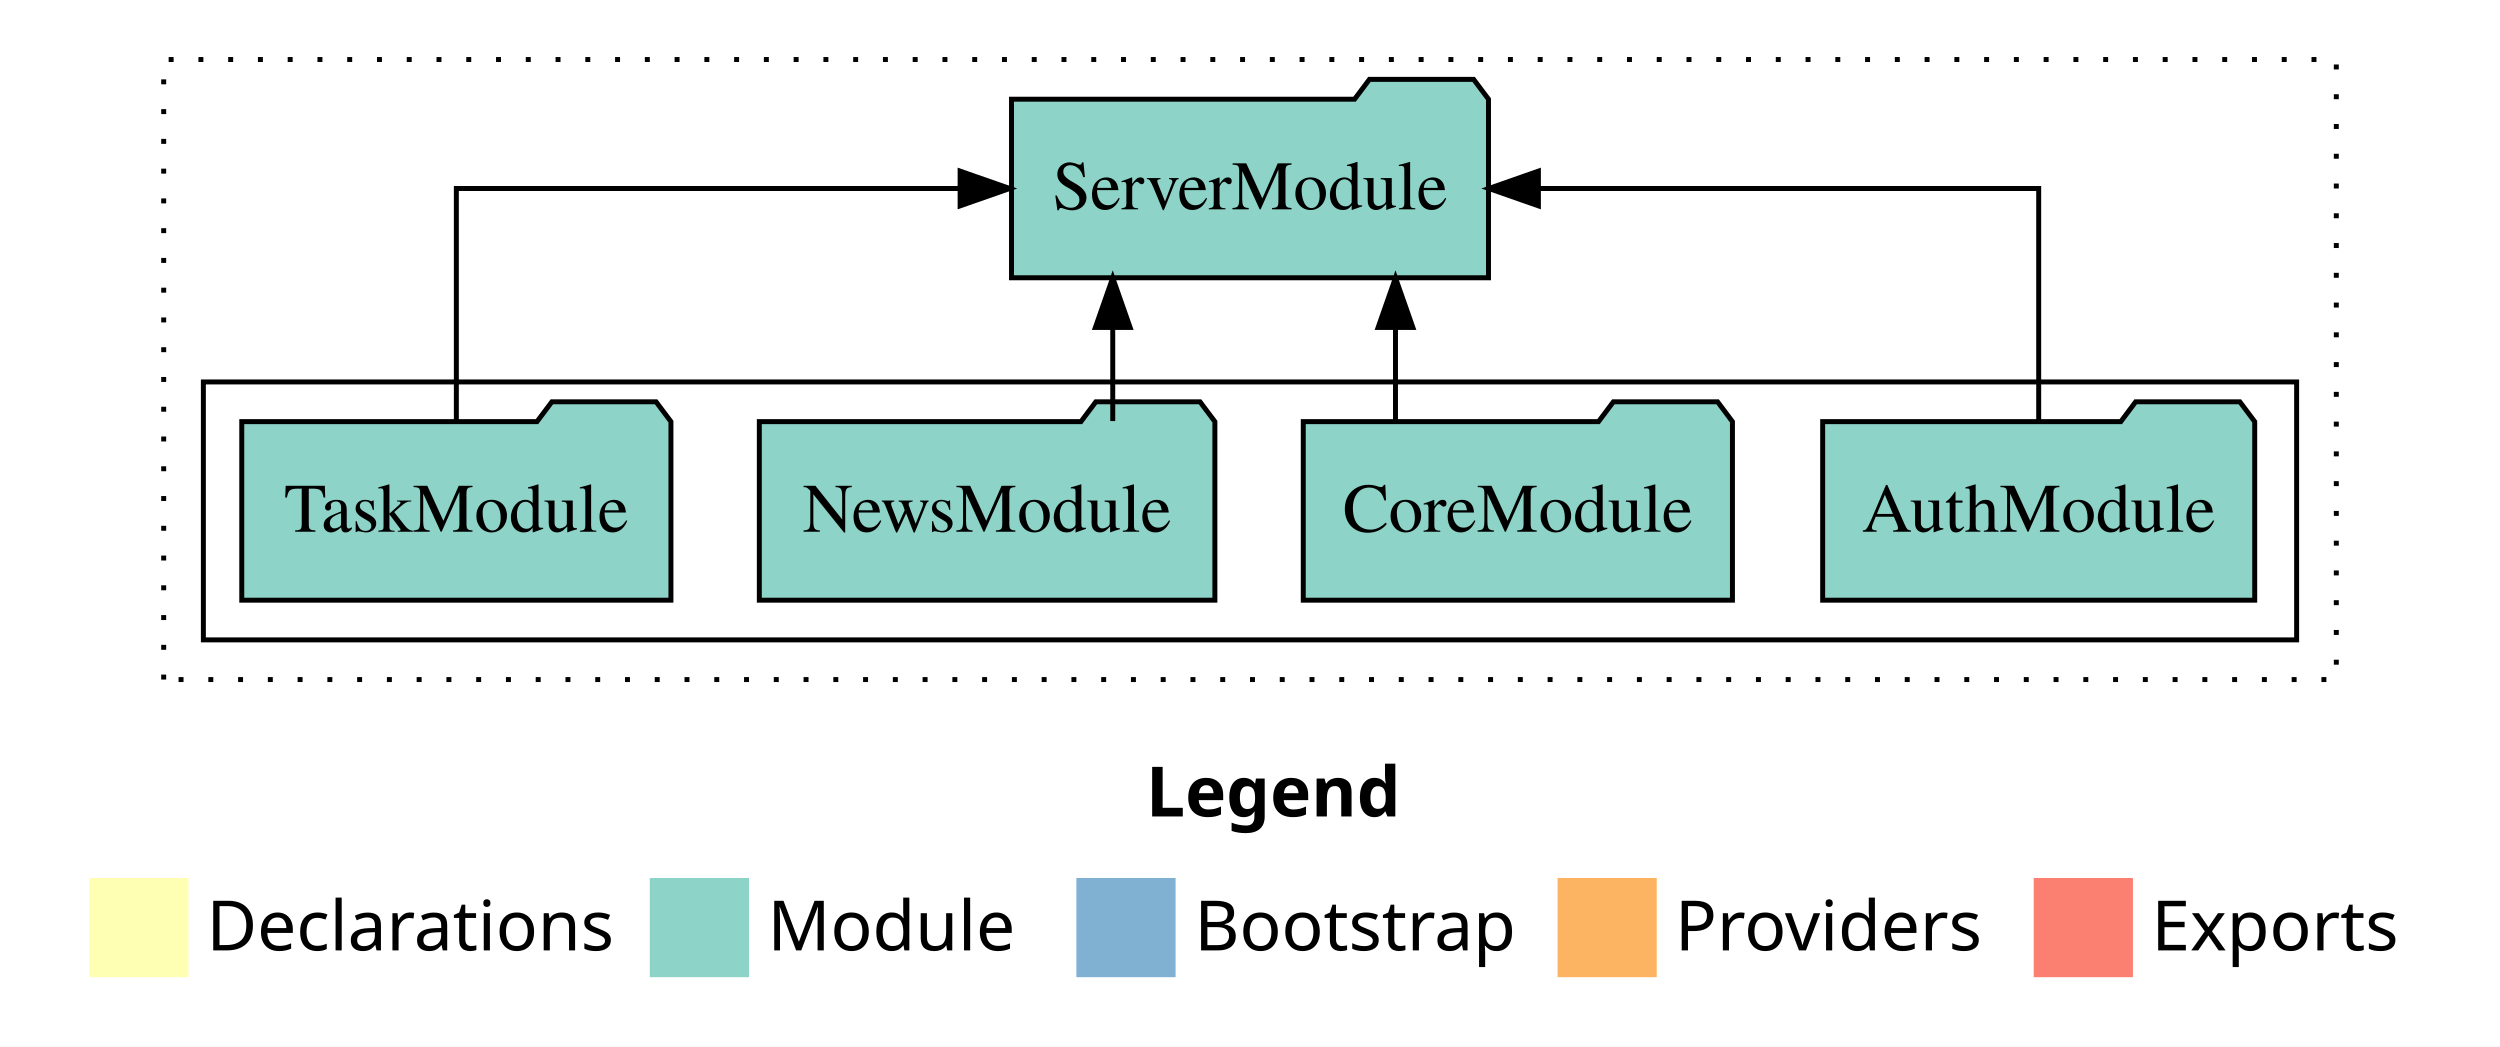
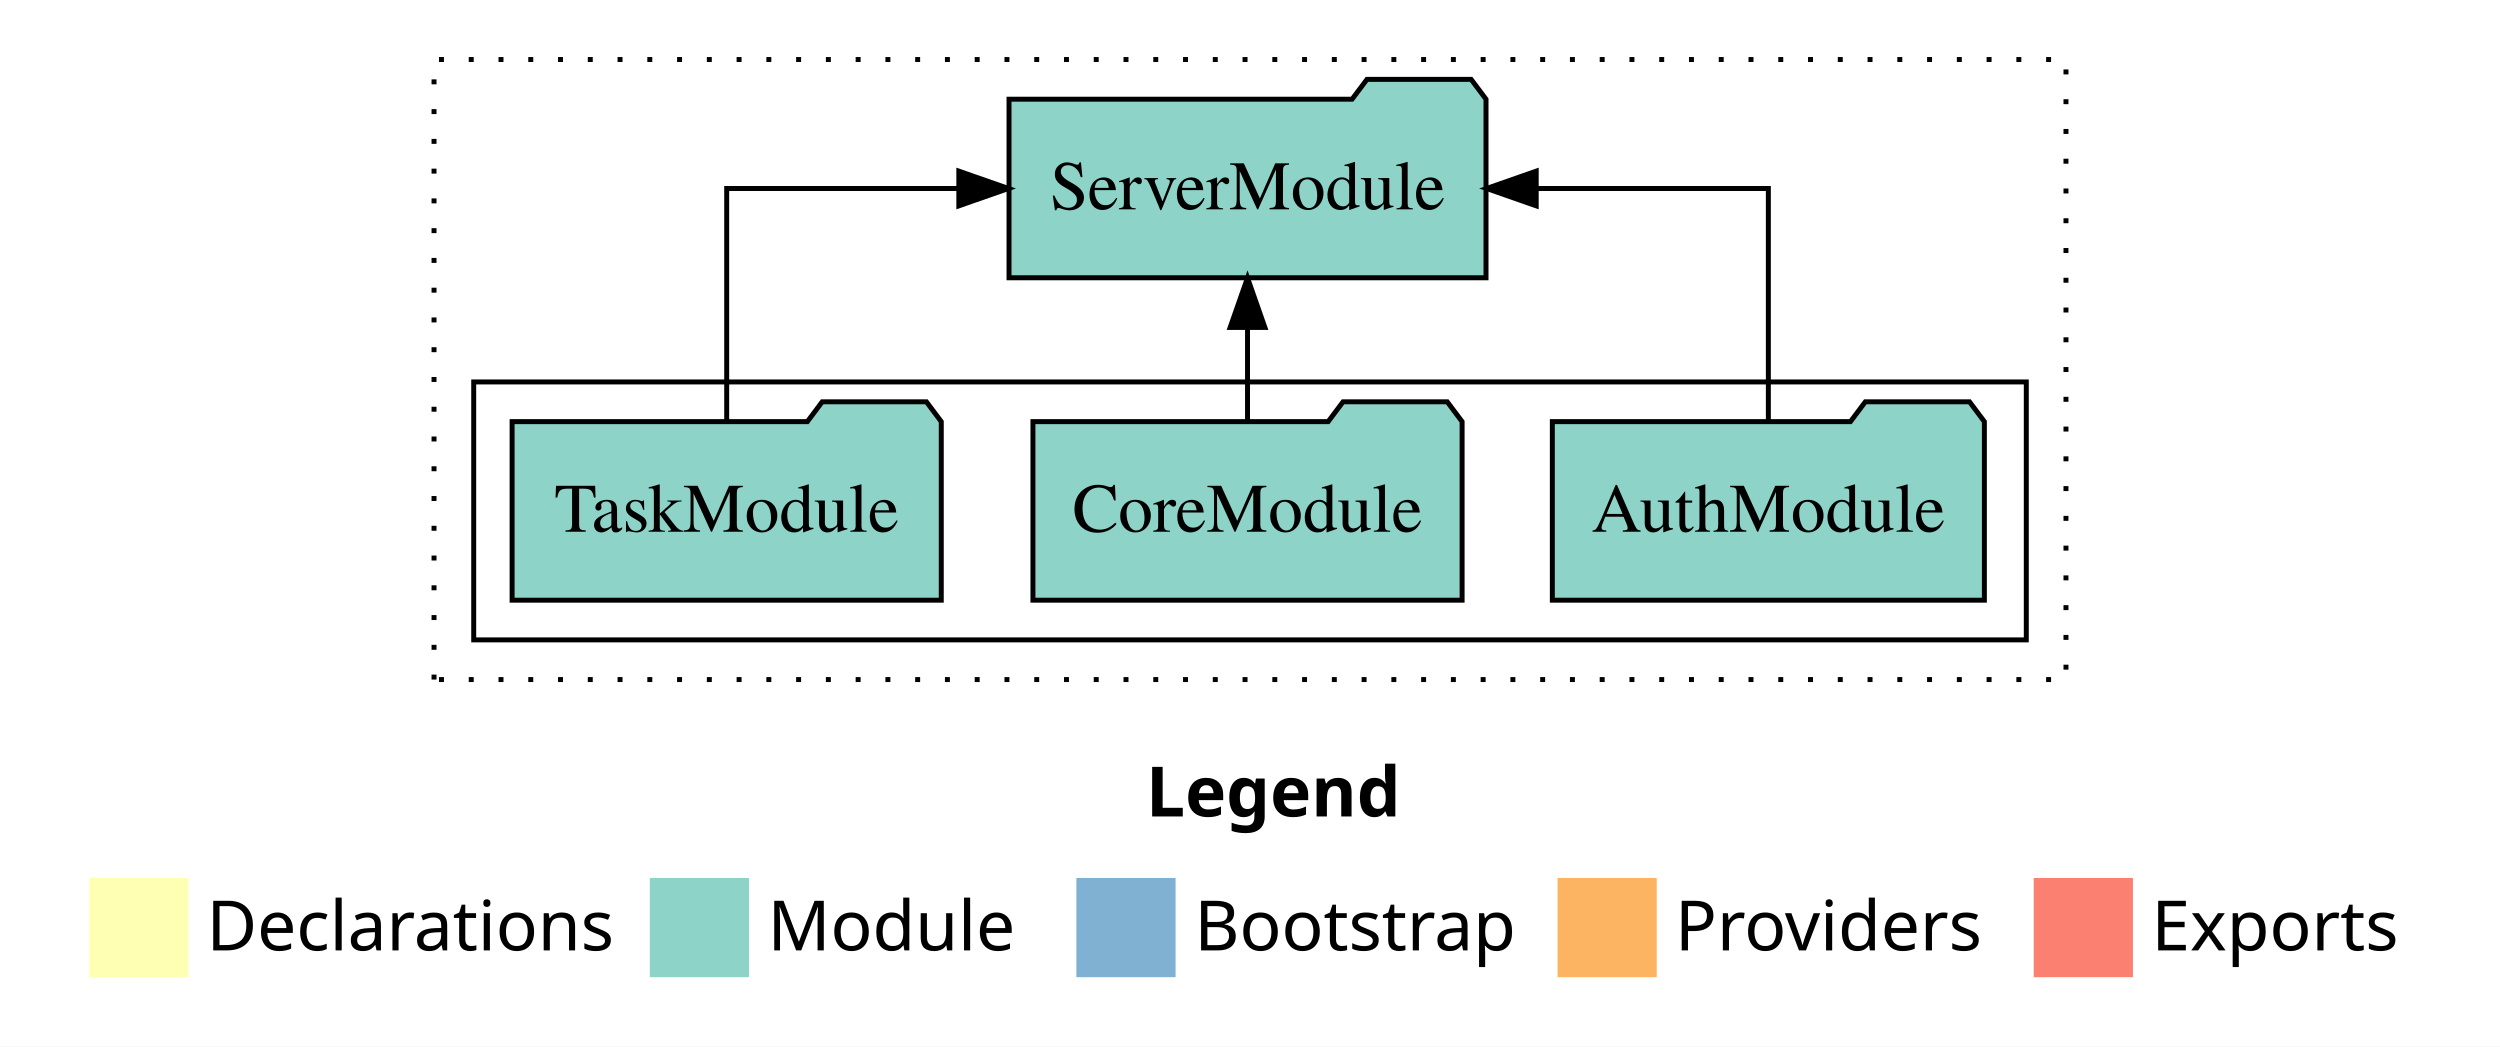
<svg xmlns="http://www.w3.org/2000/svg" width="504pt" height="211pt" viewBox="0.00 0.00 504.00 211.00">
  <g id="graph0" class="graph" transform="scale(1 1) rotate(0) translate(4 207)">
    <polygon fill="white" stroke="transparent" points="-4,4 -4,-207 500,-207 500,4 -4,4" />
    <text text-anchor="start" x="227.01" y="-42.4" font-family="sans-serif" font-weight="bold" font-size="14.00">Legend</text>
    <polygon fill="#ffffb3" stroke="transparent" points="14,-10 14,-30 34,-30 34,-10 14,-10" />
    <text text-anchor="start" x="37.63" y="-15.4" font-family="sans-serif" font-size="14.00">  Declarations</text>
    <polygon fill="#8dd3c7" stroke="transparent" points="127,-10 127,-30 147,-30 147,-10 127,-10" />
    <text text-anchor="start" x="150.73" y="-15.4" font-family="sans-serif" font-size="14.00">  Module</text>
    <polygon fill="#80b1d3" stroke="transparent" points="213,-10 213,-30 233,-30 233,-10 213,-10" />
    <text text-anchor="start" x="236.78" y="-15.4" font-family="sans-serif" font-size="14.00">  Bootstrap</text>
    <polygon fill="#fdb462" stroke="transparent" points="310,-10 310,-30 330,-30 330,-10 310,-10" />
    <text text-anchor="start" x="333.67" y="-15.4" font-family="sans-serif" font-size="14.00">  Providers</text>
    <polygon fill="#fb8072" stroke="transparent" points="406,-10 406,-30 426,-30 426,-10 406,-10" />
    <text text-anchor="start" x="429.73" y="-15.4" font-family="sans-serif" font-size="14.00">  Exports</text>
    <g id="clust1" class="cluster">
-       <polygon fill="none" stroke="black" stroke-dasharray="1,5" points="29,-70 29,-195 467,-195 467,-70 29,-70" />
+       <polygon fill="none" stroke="black" stroke-dasharray="1,5" points="83.5,-70 83.5,-195 412.5,-195 412.5,-70 83.5,-70" />
    </g>
    <g id="clust3" class="cluster">
-       <polygon fill="none" stroke="black" points="37,-78 37,-130 459,-130 459,-78 37,-78" />
+       <polygon fill="none" stroke="black" points="91.5,-78 91.5,-130 404.5,-130 404.5,-78 91.5,-78" />
    </g>
    <g id="node1" class="node">
-       <polygon fill="#8dd3c7" stroke="black" points="450.55,-122 447.55,-126 426.55,-126 423.55,-122 363.45,-122 363.45,-86 450.55,-86 450.55,-122" />
-       <text text-anchor="middle" x="407" y="-99.8" font-family="Times,serif" font-size="14.00">AuthModule</text>
+       <polygon fill="#8dd3c7" stroke="black" points="396.05,-122 393.05,-126 372.05,-126 369.05,-122 308.95,-122 308.95,-86 396.05,-86 396.05,-122" />
+       <text text-anchor="middle" x="352.5" y="-99.8" font-family="Times,serif" font-size="14.00">AuthModule</text>
    </g>
-     <g id="node5" class="node">
-       <polygon fill="#8dd3c7" stroke="black" points="296.08,-187 293.08,-191 272.08,-191 269.08,-187 199.92,-187 199.92,-151 296.08,-151 296.08,-187" />
-       <text text-anchor="middle" x="248" y="-164.8" font-family="Times,serif" font-size="14.00">ServerModule</text>
+     <g id="node4" class="node">
+       <polygon fill="#8dd3c7" stroke="black" points="295.58,-187 292.58,-191 271.58,-191 268.58,-187 199.42,-187 199.42,-151 295.58,-151 295.58,-187" />
+       <text text-anchor="middle" x="247.5" y="-164.8" font-family="Times,serif" font-size="14.00">ServerModule</text>
    </g>
    <g id="edge1" class="edge">
-       <path fill="none" stroke="black" d="M407,-122.11C407,-141.34 407,-169 407,-169 407,-169 306.14,-169 306.14,-169" />
-       <polygon fill="black" stroke="black" points="306.14,-165.5 296.14,-169 306.14,-172.5 306.14,-165.5" />
+       <path fill="none" stroke="black" d="M352.5,-122.11C352.5,-141.34 352.5,-169 352.5,-169 352.5,-169 305.7,-169 305.7,-169" />
+       <polygon fill="black" stroke="black" points="305.7,-165.5 295.7,-169 305.7,-172.5 305.7,-165.5" />
    </g>
    <g id="node2" class="node">
-       <polygon fill="#8dd3c7" stroke="black" points="345.26,-122 342.26,-126 321.26,-126 318.26,-122 258.74,-122 258.74,-86 345.26,-86 345.26,-122" />
-       <text text-anchor="middle" x="302" y="-99.8" font-family="Times,serif" font-size="14.00">CoreModule</text>
+       <polygon fill="#8dd3c7" stroke="black" points="290.76,-122 287.76,-126 266.76,-126 263.76,-122 204.24,-122 204.24,-86 290.76,-86 290.76,-122" />
+       <text text-anchor="middle" x="247.5" y="-99.8" font-family="Times,serif" font-size="14.00">CoreModule</text>
    </g>
    <g id="edge2" class="edge">
-       <path fill="none" stroke="black" d="M277.33,-122.11C277.33,-122.11 277.33,-140.99 277.33,-140.99" />
-       <polygon fill="black" stroke="black" points="273.83,-140.99 277.33,-150.99 280.83,-140.99 273.83,-140.99" />
+       <path fill="none" stroke="black" d="M247.5,-122.11C247.5,-122.11 247.5,-140.99 247.5,-140.99" />
+       <polygon fill="black" stroke="black" points="244,-140.99 247.5,-150.99 251,-140.99 244,-140.99" />
    </g>
    <g id="node3" class="node">
-       <polygon fill="#8dd3c7" stroke="black" points="240.92,-122 237.92,-126 216.92,-126 213.92,-122 149.08,-122 149.08,-86 240.92,-86 240.92,-122" />
-       <text text-anchor="middle" x="195" y="-99.8" font-family="Times,serif" font-size="14.00">NewsModule</text>
+       <polygon fill="#8dd3c7" stroke="black" points="185.76,-122 182.76,-126 161.76,-126 158.76,-122 99.24,-122 99.24,-86 185.76,-86 185.76,-122" />
+       <text text-anchor="middle" x="142.5" y="-99.8" font-family="Times,serif" font-size="14.00">TaskModule</text>
    </g>
    <g id="edge3" class="edge">
-       <path fill="none" stroke="black" d="M220.33,-122.11C220.33,-122.11 220.33,-140.99 220.33,-140.99" />
-       <polygon fill="black" stroke="black" points="216.83,-140.99 220.33,-150.99 223.83,-140.99 216.83,-140.99" />
-     </g>
-     <g id="node4" class="node">
-       <polygon fill="#8dd3c7" stroke="black" points="131.26,-122 128.26,-126 107.26,-126 104.26,-122 44.74,-122 44.74,-86 131.26,-86 131.26,-122" />
-       <text text-anchor="middle" x="88" y="-99.8" font-family="Times,serif" font-size="14.00">TaskModule</text>
-     </g>
-     <g id="edge4" class="edge">
-       <path fill="none" stroke="black" d="M88,-122.11C88,-141.34 88,-169 88,-169 88,-169 189.56,-169 189.56,-169" />
-       <polygon fill="black" stroke="black" points="189.56,-172.5 199.56,-169 189.56,-165.5 189.56,-172.5" />
+       <path fill="none" stroke="black" d="M142.5,-122.11C142.5,-141.34 142.5,-169 142.5,-169 142.5,-169 189.3,-169 189.3,-169" />
+       <polygon fill="black" stroke="black" points="189.3,-172.5 199.3,-169 189.3,-165.5 189.3,-172.5" />
    </g>
  </g>
</svg>
